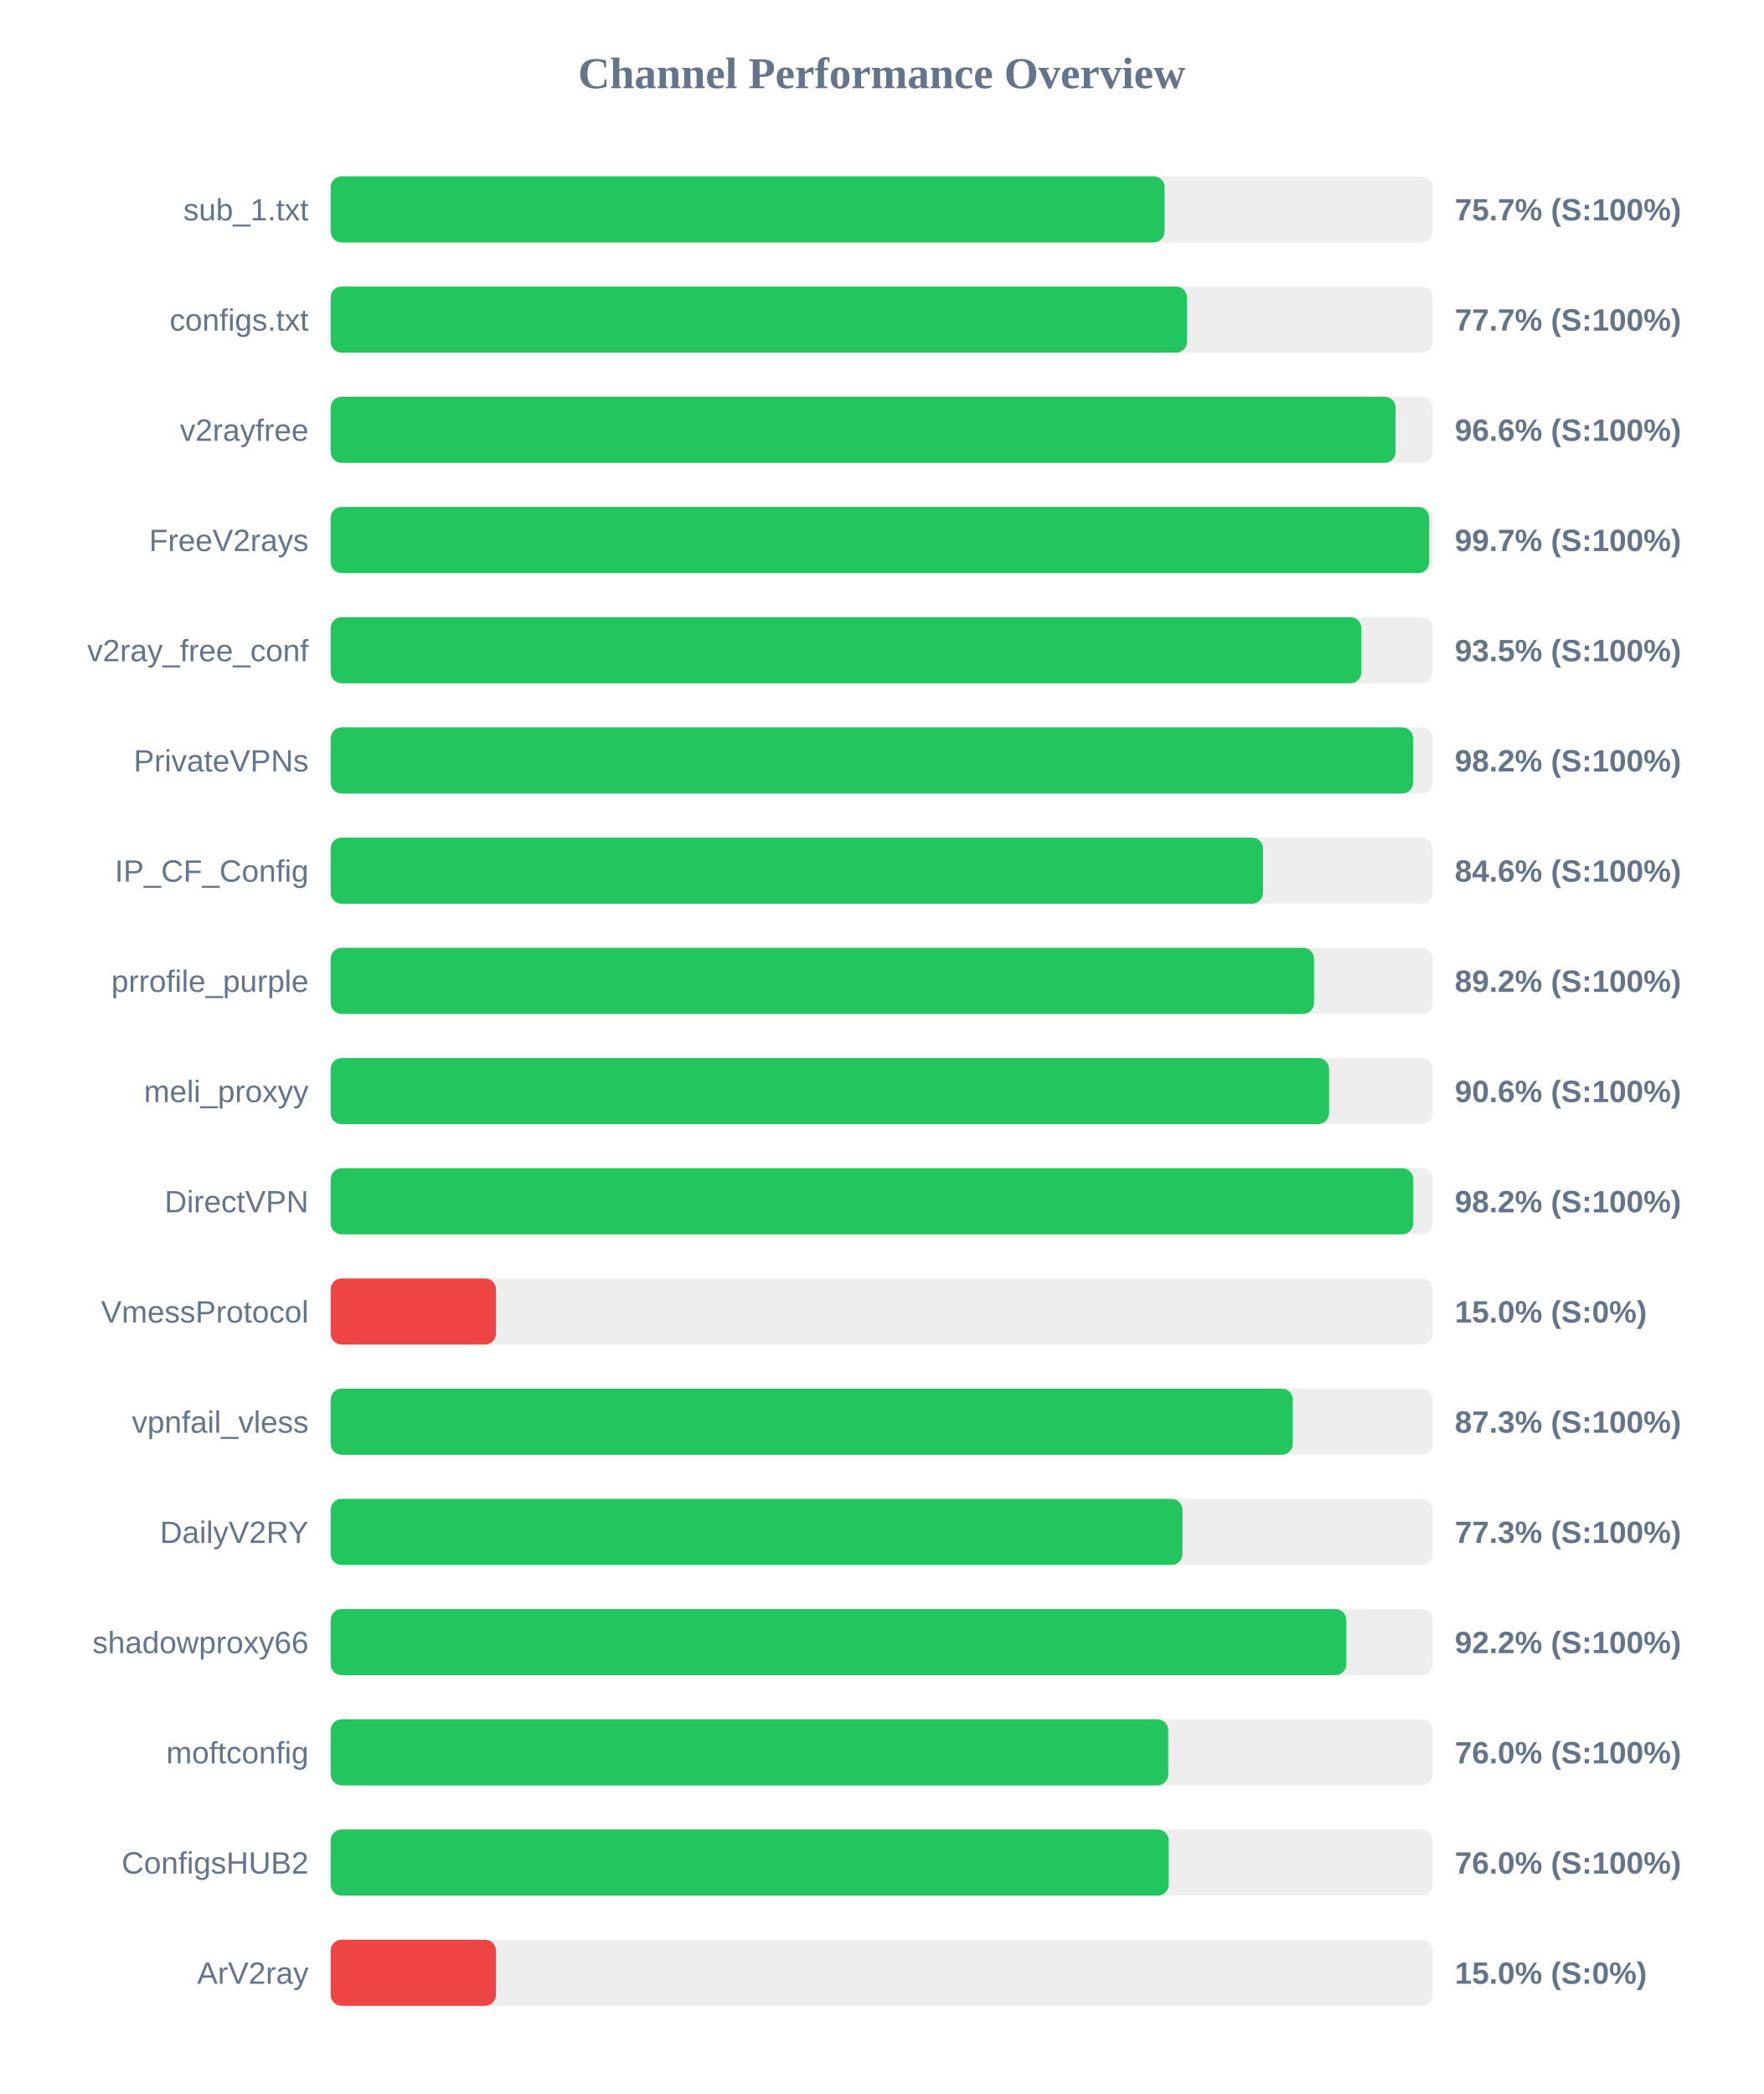
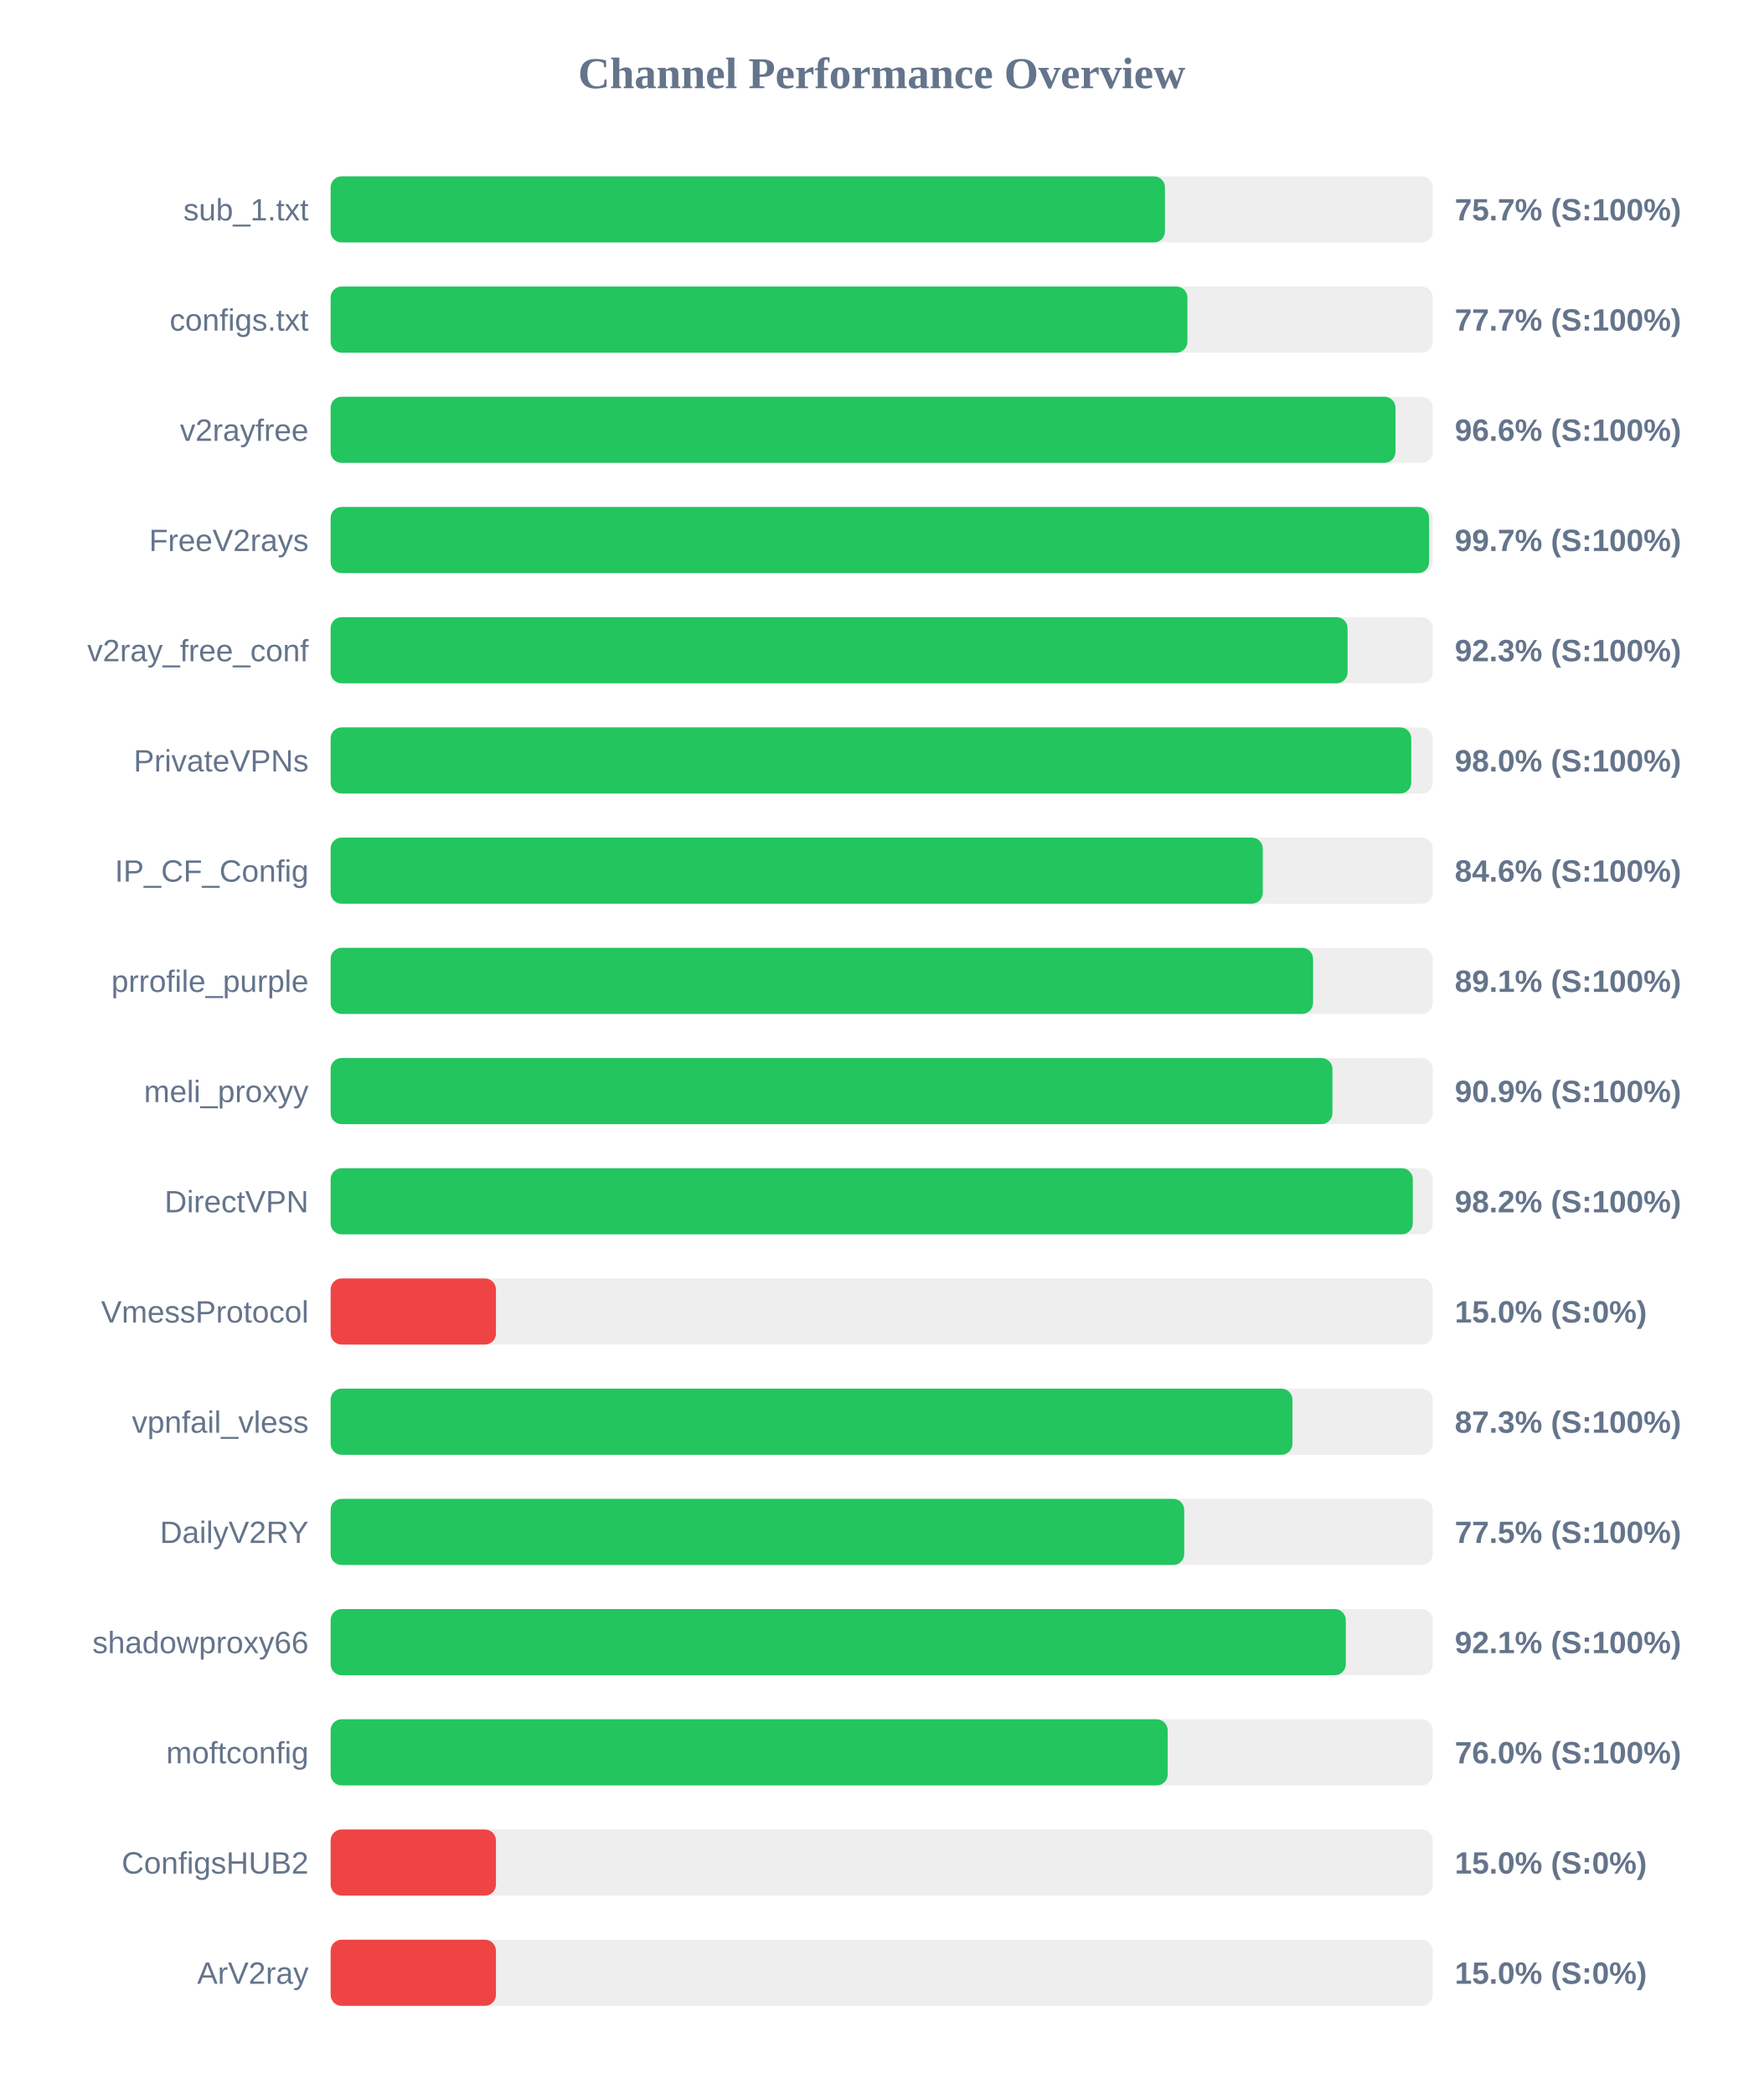
<svg xmlns="http://www.w3.org/2000/svg" width="800" height="950" version="1.1">
  <style>
        .row { font: 14px Arial; fill: #64748b; }
        .score { font: bold 14px Arial; fill: #64748b; }
    </style>
  <text x="400" y="40" text-anchor="middle" font-size="20px" font-weight="bold" fill="#64748b">Channel Performance Overview</text>
  <rect x="150" y="80" width="500" height="30" fill="#eee" rx="5" />
-   <rect x="150" y="80" width="378.35" height="30" fill="#22c55e" rx="5" />
+   <rect x="150" y="80" width="378.5" height="30" fill="#22c55e" rx="5" />
  <text x="140" y="100" text-anchor="end" class="row">sub_1.txt</text>
  <text x="660" y="100" text-anchor="start" class="score">75.7% (S:100%)</text>
  <rect x="150" y="130" width="500" height="30" fill="#eee" rx="5" />
-   <rect x="150" y="130" width="388.5" height="30" fill="#22c55e" rx="5" />
+   <rect x="150" y="130" width="388.7" height="30" fill="#22c55e" rx="5" />
  <text x="140" y="150" text-anchor="end" class="row">configs.txt</text>
  <text x="660" y="150" text-anchor="start" class="score">77.7% (S:100%)</text>
  <rect x="150" y="180" width="500" height="30" fill="#eee" rx="5" />
-   <rect x="150" y="180" width="483.15" height="30" fill="#22c55e" rx="5" />
+   <rect x="150" y="180" width="483.1" height="30" fill="#22c55e" rx="5" />
  <text x="140" y="200" text-anchor="end" class="row">v2rayfree</text>
  <text x="660" y="200" text-anchor="start" class="score">96.6% (S:100%)</text>
  <rect x="150" y="230" width="500" height="30" fill="#eee" rx="5" />
-   <rect x="150" y="230" width="498.4" height="30" fill="#22c55e" rx="5" />
+   <rect x="150" y="230" width="498.35" height="30" fill="#22c55e" rx="5" />
  <text x="140" y="250" text-anchor="end" class="row">FreeV2rays</text>
  <text x="660" y="250" text-anchor="start" class="score">99.7% (S:100%)</text>
  <rect x="150" y="280" width="500" height="30" fill="#eee" rx="5" />
-   <rect x="150" y="280" width="467.6" height="30" fill="#22c55e" rx="5" />
+   <rect x="150" y="280" width="461.35" height="30" fill="#22c55e" rx="5" />
  <text x="140" y="300" text-anchor="end" class="row">v2ray_free_conf</text>
-   <text x="660" y="300" text-anchor="start" class="score">93.5% (S:100%)</text>
+   <text x="660" y="300" text-anchor="start" class="score">92.3% (S:100%)</text>
  <rect x="150" y="330" width="500" height="30" fill="#eee" rx="5" />
-   <rect x="150" y="330" width="491.1" height="30" fill="#22c55e" rx="5" />
+   <rect x="150" y="330" width="490.25" height="30" fill="#22c55e" rx="5" />
  <text x="140" y="350" text-anchor="end" class="row">PrivateVPNs</text>
-   <text x="660" y="350" text-anchor="start" class="score">98.2% (S:100%)</text>
+   <text x="660" y="350" text-anchor="start" class="score">98.0% (S:100%)</text>
  <rect x="150" y="380" width="500" height="30" fill="#eee" rx="5" />
-   <rect x="150" y="380" width="423.0" height="30" fill="#22c55e" rx="5" />
+   <rect x="150" y="380" width="422.9" height="30" fill="#22c55e" rx="5" />
  <text x="140" y="400" text-anchor="end" class="row">IP_CF_Config</text>
  <text x="660" y="400" text-anchor="start" class="score">84.6% (S:100%)</text>
  <rect x="150" y="430" width="500" height="30" fill="#eee" rx="5" />
-   <rect x="150" y="430" width="446.15" height="30" fill="#22c55e" rx="5" />
+   <rect x="150" y="430" width="445.7" height="30" fill="#22c55e" rx="5" />
  <text x="140" y="450" text-anchor="end" class="row">prrofile_purple</text>
-   <text x="660" y="450" text-anchor="start" class="score">89.2% (S:100%)</text>
+   <text x="660" y="450" text-anchor="start" class="score">89.1% (S:100%)</text>
  <rect x="150" y="480" width="500" height="30" fill="#eee" rx="5" />
-   <rect x="150" y="480" width="452.95" height="30" fill="#22c55e" rx="5" />
+   <rect x="150" y="480" width="454.5" height="30" fill="#22c55e" rx="5" />
  <text x="140" y="500" text-anchor="end" class="row">meli_proxyy</text>
-   <text x="660" y="500" text-anchor="start" class="score">90.6% (S:100%)</text>
+   <text x="660" y="500" text-anchor="start" class="score">90.9% (S:100%)</text>
  <rect x="150" y="530" width="500" height="30" fill="#eee" rx="5" />
-   <rect x="150" y="530" width="491.15" height="30" fill="#22c55e" rx="5" />
+   <rect x="150" y="530" width="490.95" height="30" fill="#22c55e" rx="5" />
  <text x="140" y="550" text-anchor="end" class="row">DirectVPN</text>
  <text x="660" y="550" text-anchor="start" class="score">98.2% (S:100%)</text>
  <rect x="150" y="580" width="500" height="30" fill="#eee" rx="5" />
  <rect x="150" y="580" width="75.0" height="30" fill="#ef4444" rx="5" />
  <text x="140" y="600" text-anchor="end" class="row">VmessProtocol</text>
  <text x="660" y="600" text-anchor="start" class="score">15.0% (S:0%)</text>
  <rect x="150" y="630" width="500" height="30" fill="#eee" rx="5" />
-   <rect x="150" y="630" width="436.5" height="30" fill="#22c55e" rx="5" />
+   <rect x="150" y="630" width="436.35" height="30" fill="#22c55e" rx="5" />
  <text x="140" y="650" text-anchor="end" class="row">vpnfail_vless</text>
  <text x="660" y="650" text-anchor="start" class="score">87.3% (S:100%)</text>
  <rect x="150" y="680" width="500" height="30" fill="#eee" rx="5" />
-   <rect x="150" y="680" width="386.45" height="30" fill="#22c55e" rx="5" />
+   <rect x="150" y="680" width="387.25" height="30" fill="#22c55e" rx="5" />
  <text x="140" y="700" text-anchor="end" class="row">DailyV2RY</text>
-   <text x="660" y="700" text-anchor="start" class="score">77.3% (S:100%)</text>
+   <text x="660" y="700" text-anchor="start" class="score">77.5% (S:100%)</text>
  <rect x="150" y="730" width="500" height="30" fill="#eee" rx="5" />
-   <rect x="150" y="730" width="460.8" height="30" fill="#22c55e" rx="5" />
+   <rect x="150" y="730" width="460.55" height="30" fill="#22c55e" rx="5" />
  <text x="140" y="750" text-anchor="end" class="row">shadowproxy66</text>
-   <text x="660" y="750" text-anchor="start" class="score">92.2% (S:100%)</text>
+   <text x="660" y="750" text-anchor="start" class="score">92.1% (S:100%)</text>
  <rect x="150" y="780" width="500" height="30" fill="#eee" rx="5" />
-   <rect x="150" y="780" width="380.0" height="30" fill="#22c55e" rx="5" />
+   <rect x="150" y="780" width="379.75" height="30" fill="#22c55e" rx="5" />
  <text x="140" y="800" text-anchor="end" class="row">moftconfig</text>
  <text x="660" y="800" text-anchor="start" class="score">76.0% (S:100%)</text>
  <rect x="150" y="830" width="500" height="30" fill="#eee" rx="5" />
-   <rect x="150" y="830" width="380.2" height="30" fill="#22c55e" rx="5" />
+   <rect x="150" y="830" width="75.0" height="30" fill="#ef4444" rx="5" />
  <text x="140" y="850" text-anchor="end" class="row">ConfigsHUB2</text>
-   <text x="660" y="850" text-anchor="start" class="score">76.0% (S:100%)</text>
+   <text x="660" y="850" text-anchor="start" class="score">15.0% (S:0%)</text>
  <rect x="150" y="880" width="500" height="30" fill="#eee" rx="5" />
  <rect x="150" y="880" width="75.0" height="30" fill="#ef4444" rx="5" />
  <text x="140" y="900" text-anchor="end" class="row">ArV2ray</text>
  <text x="660" y="900" text-anchor="start" class="score">15.0% (S:0%)</text>
</svg>
